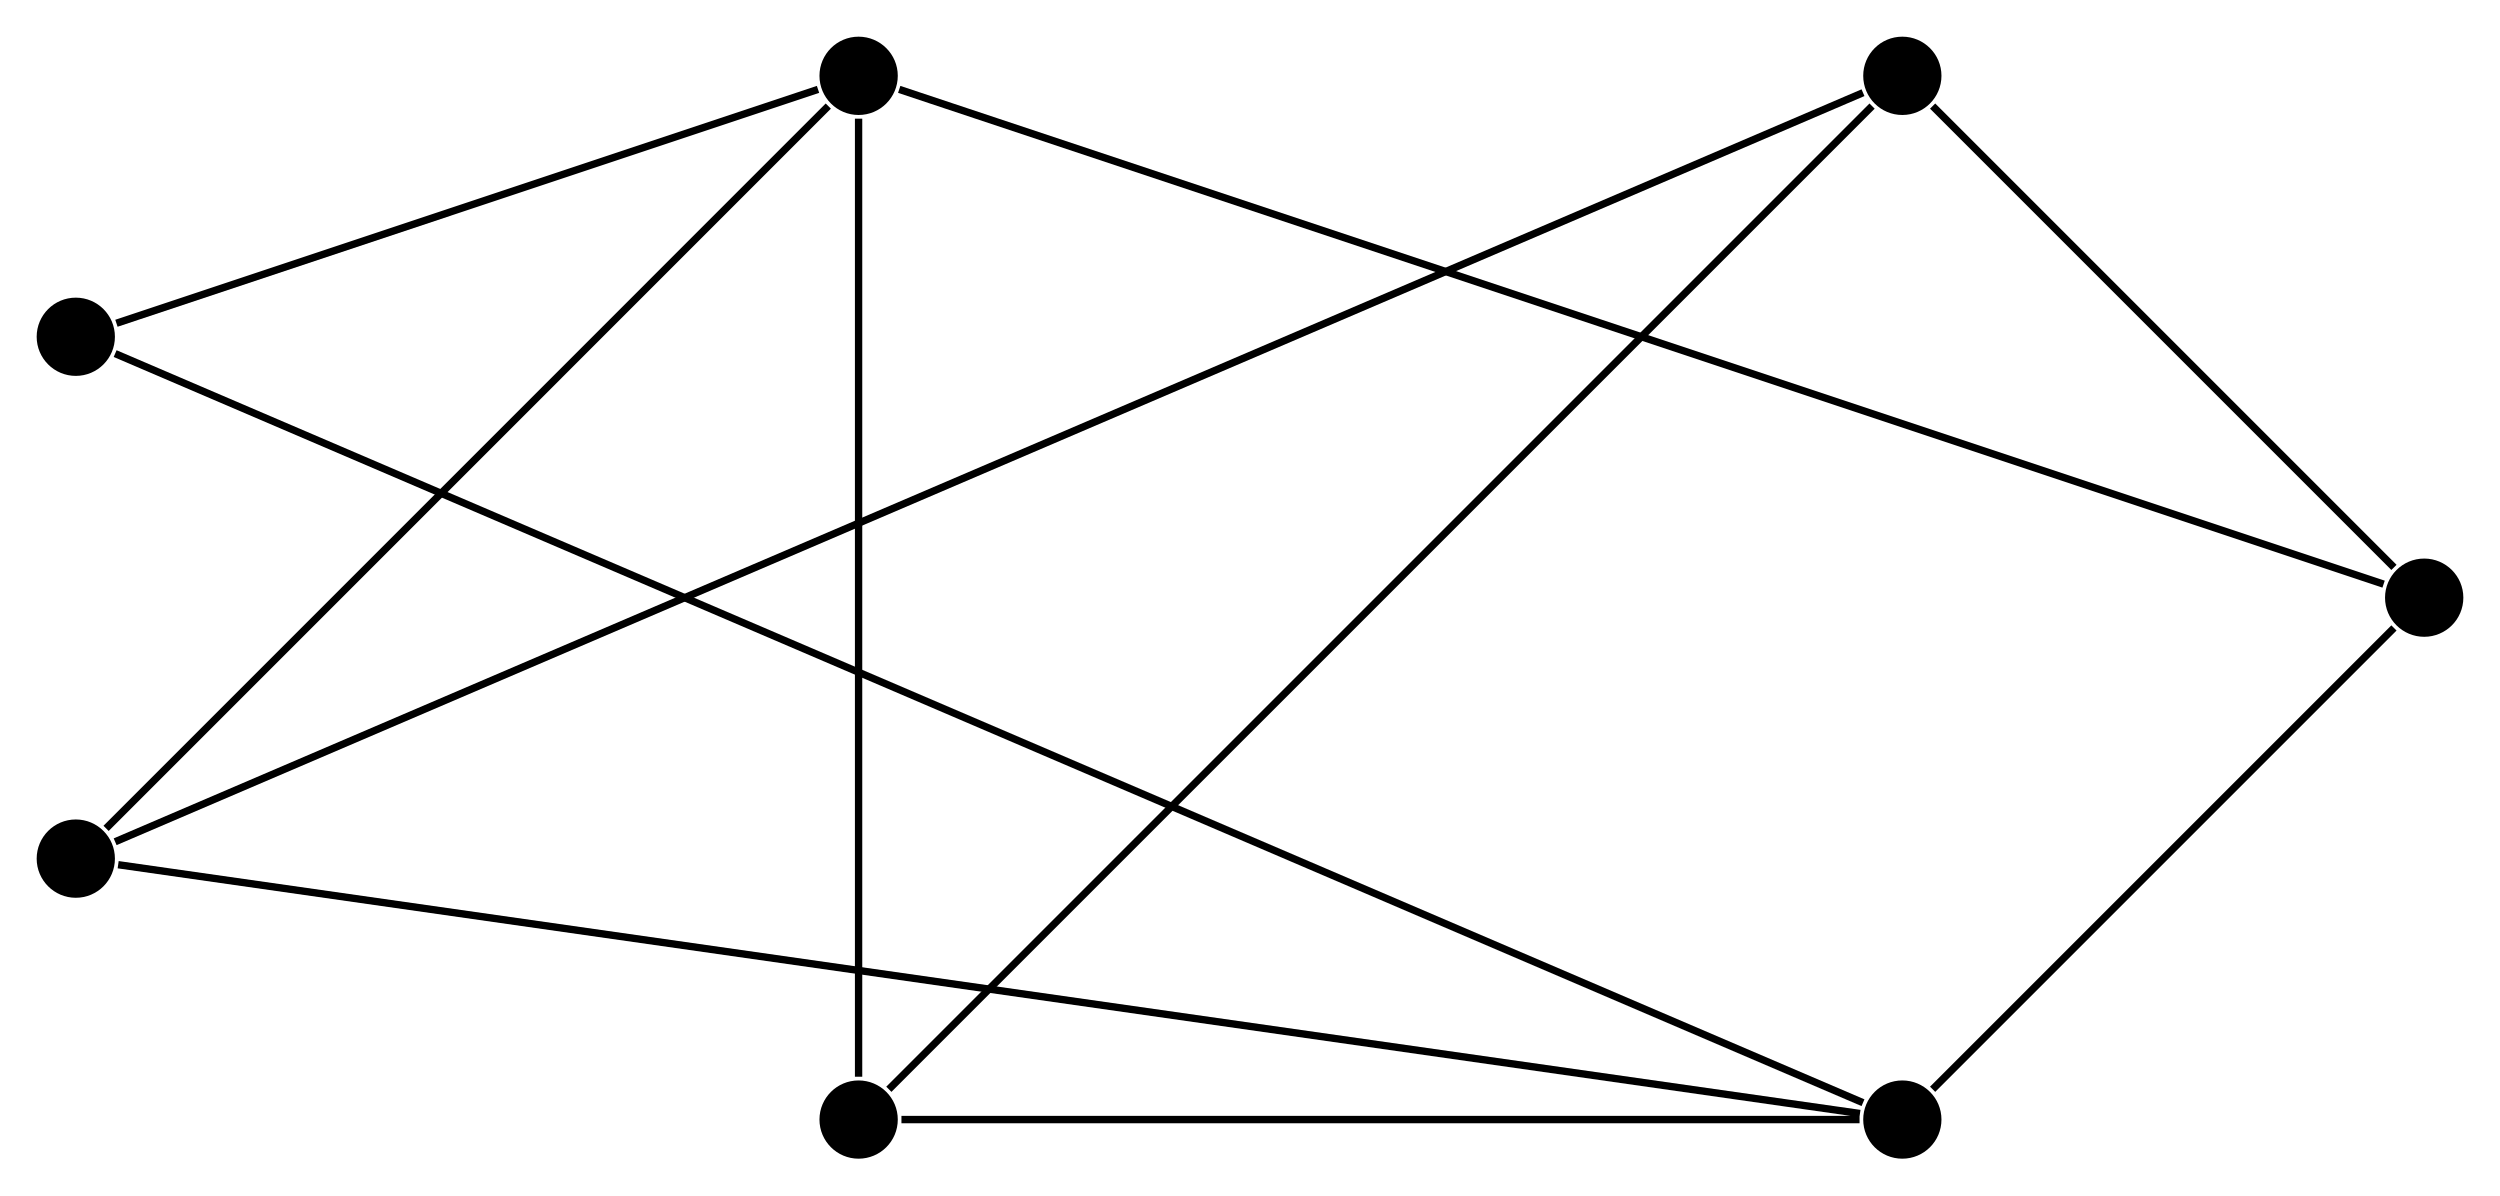
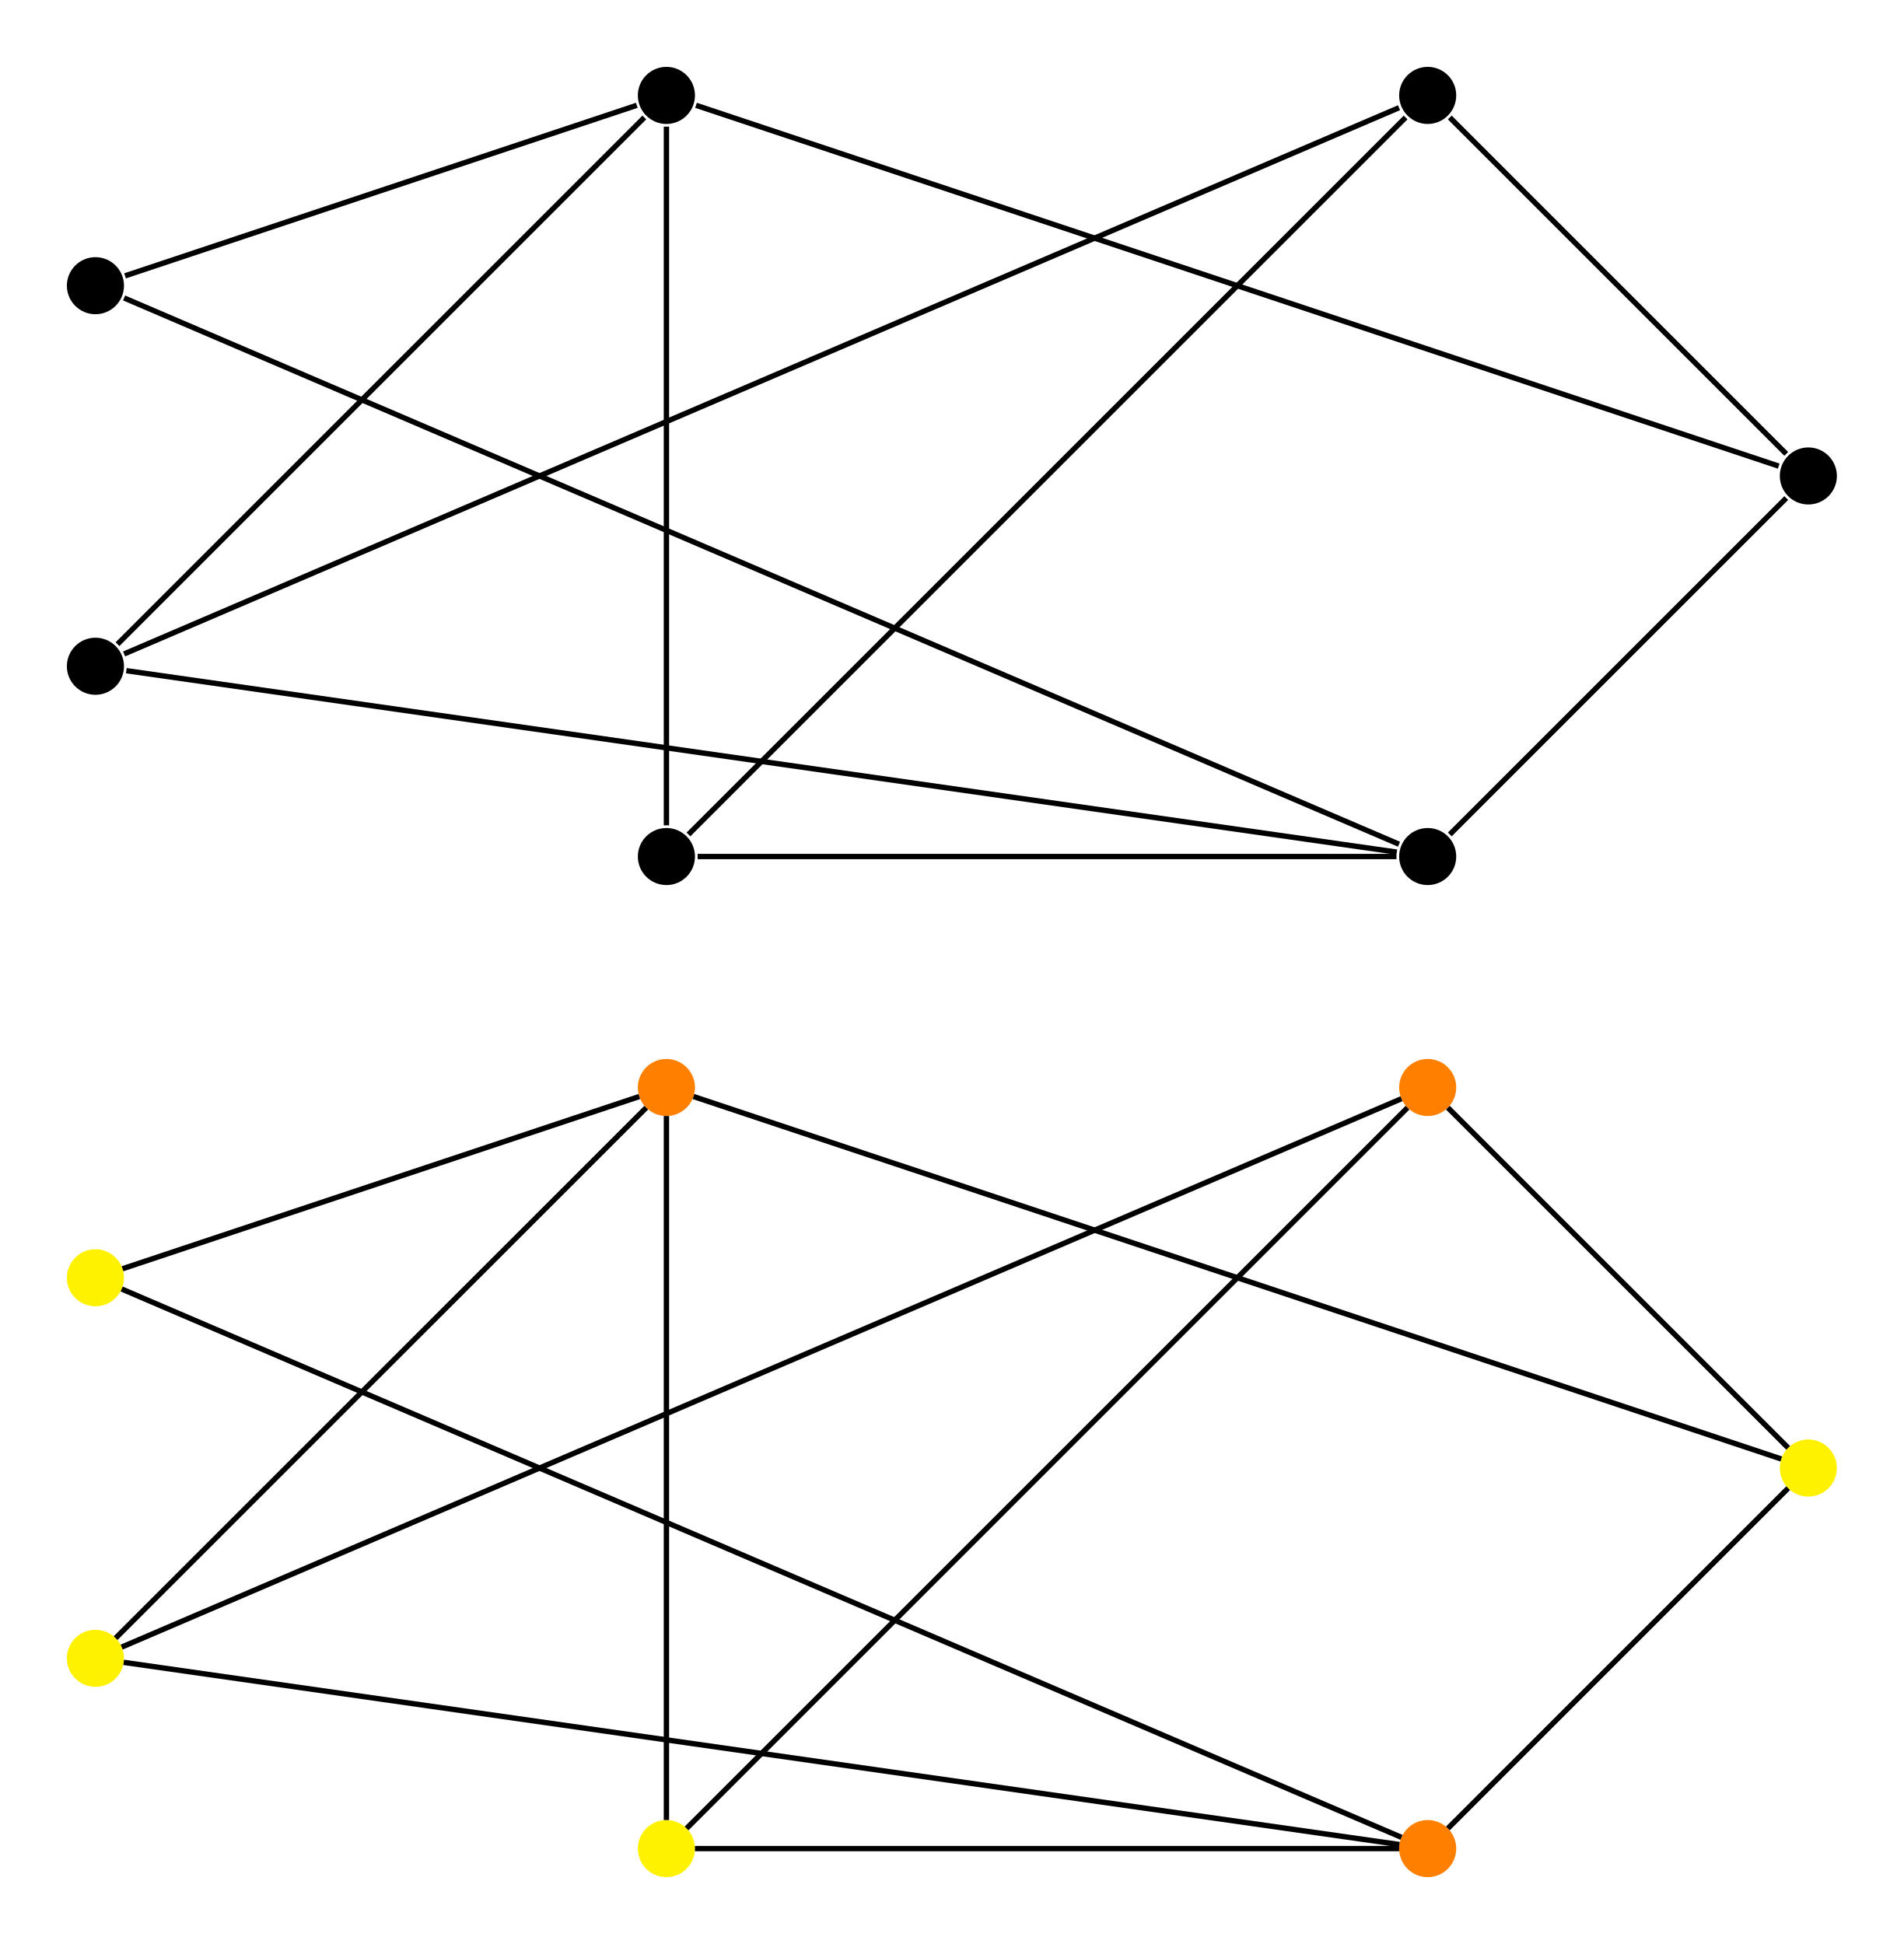
- <svg xmlns="http://www.w3.org/2000/svg" width="135.796" height="64.93" viewBox="0 0 135.796 64.93">
-   <defs>
-     <clipPath id="clip-0">
-       <path clip-rule="nonzero" d="M 0 0 L 135.797 0 L 135.797 64.93 L 0 64.93 Z M 0 0 " />
-     </clipPath>
-     <clipPath id="clip-1">
-       <path clip-rule="nonzero" d="M 99 28 L 135.797 28 L 135.797 64.93 L 99 64.93 Z M 99 28 " />
-     </clipPath>
-     <clipPath id="clip-2">
-       <path clip-rule="nonzero" d="M 0 13 L 107 13 L 107 64.93 L 0 64.93 Z M 0 13 " />
-     </clipPath>
-   </defs>
-   <path fill-rule="nonzero" fill="rgb(0%, 0%, 0%)" fill-opacity="1" d="M 48.766 4.117 C 48.766 2.945 47.812 1.992 46.637 1.992 C 45.465 1.992 44.512 2.945 44.512 4.117 C 44.512 5.293 45.465 6.246 46.637 6.246 C 47.812 6.246 48.766 5.293 48.766 4.117 Z M 48.766 4.117 " />
-   <path fill-rule="nonzero" fill="rgb(0%, 0%, 0%)" fill-opacity="1" d="M 105.457 4.117 C 105.457 2.945 104.504 1.992 103.332 1.992 C 102.156 1.992 101.207 2.945 101.207 4.117 C 101.207 5.293 102.156 6.246 103.332 6.246 C 104.504 6.246 105.457 5.293 105.457 4.117 Z M 105.457 4.117 " />
-   <path fill-rule="nonzero" fill="rgb(0%, 0%, 0%)" fill-opacity="1" d="M 133.805 32.465 C 133.805 31.293 132.852 30.34 131.68 30.34 C 130.504 30.34 129.551 31.293 129.551 32.465 C 129.551 33.641 130.504 34.59 131.68 34.59 C 132.852 34.59 133.805 33.641 133.805 32.465 Z M 133.805 32.465 " />
-   <path fill-rule="nonzero" fill="rgb(0%, 0%, 0%)" fill-opacity="1" d="M 105.457 60.812 C 105.457 59.637 104.504 58.688 103.332 58.688 C 102.156 58.688 101.207 59.637 101.207 60.812 C 101.207 61.988 102.156 62.938 103.332 62.938 C 104.504 62.938 105.457 61.988 105.457 60.812 Z M 105.457 60.812 " />
-   <path fill-rule="nonzero" fill="rgb(0%, 0%, 0%)" fill-opacity="1" d="M 48.766 60.812 C 48.766 59.637 47.812 58.688 46.637 58.688 C 45.465 58.688 44.512 59.637 44.512 60.812 C 44.512 61.988 45.465 62.938 46.637 62.938 C 47.812 62.938 48.766 61.988 48.766 60.812 Z M 48.766 60.812 " />
-   <path fill-rule="nonzero" fill="rgb(0%, 0%, 0%)" fill-opacity="1" d="M 6.242 46.641 C 6.242 45.465 5.293 44.512 4.117 44.512 C 2.945 44.512 1.992 45.465 1.992 46.641 C 1.992 47.812 2.945 48.766 4.117 48.766 C 5.293 48.766 6.242 47.812 6.242 46.641 Z M 6.242 46.641 " />
-   <path fill-rule="nonzero" fill="rgb(0%, 0%, 0%)" fill-opacity="1" d="M 6.242 18.293 C 6.242 17.117 5.293 16.168 4.117 16.168 C 2.945 16.168 1.992 17.117 1.992 18.293 C 1.992 19.465 2.945 20.418 4.117 20.418 C 5.293 20.418 6.242 19.465 6.242 18.293 Z M 6.242 18.293 " />
-   <g clip-path="url(#clip-0)">
-     <path fill="none" stroke-width="0.399" stroke-linecap="butt" stroke-linejoin="miter" stroke="rgb(0%, 0%, 0%)" stroke-opacity="1" stroke-miterlimit="10" d="M 2.206 -0.736 L 82.835 -27.611 M -0.001 -2.326 L -0.001 -54.369 M -2.204 -0.736 L -40.314 -13.44 M -1.646 -1.643 L -40.876 -40.877 " transform="matrix(1, 0, 0, -1, 46.638, 4.119)" />
-     <path fill="none" stroke-width="0.399" stroke-linecap="butt" stroke-linejoin="miter" stroke="rgb(0%, 0%, 0%)" stroke-opacity="1" stroke-miterlimit="10" d="M 58.339 -1.643 L 83.397 -26.701 M 55.05 -1.643 L 1.643 -55.049 M 54.557 -0.916 L -40.384 -41.604 " transform="matrix(1, 0, 0, -1, 46.638, 4.119)" />
-   </g>
-   <g clip-path="url(#clip-1)">
-     <path fill="none" stroke-width="0.399" stroke-linecap="butt" stroke-linejoin="miter" stroke="rgb(0%, 0%, 0%)" stroke-opacity="1" stroke-miterlimit="10" d="M 83.397 -29.99 L 58.339 -55.049 " transform="matrix(1, 0, 0, -1, 46.638, 4.119)" />
-   </g>
-   <g clip-path="url(#clip-2)">
-     <path fill="none" stroke-width="0.399" stroke-linecap="butt" stroke-linejoin="miter" stroke="rgb(0%, 0%, 0%)" stroke-opacity="1" stroke-miterlimit="10" d="M 54.37 -56.694 L 2.327 -56.694 M 54.393 -56.365 L -40.22 -42.85 M 54.557 -55.779 L -40.384 -15.088 " transform="matrix(1, 0, 0, -1, 46.638, 4.119)" />
-   </g>
+ <svg xmlns="http://www.w3.org/2000/svg" width="141.773" height="144.803" viewBox="0 0 141.773 144.803">
+   <path fill-rule="nonzero" fill="rgb(0%, 0%, 0%)" fill-opacity="1" d="M 51.754 7.105 C 51.754 5.934 50.801 4.98 49.629 4.98 C 48.453 4.98 47.5 5.934 47.5 7.105 C 47.5 8.281 48.453 9.234 49.629 9.234 C 50.801 9.234 51.754 8.281 51.754 7.105 Z M 51.754 7.105 " />
+   <path fill-rule="nonzero" fill="rgb(0%, 0%, 0%)" fill-opacity="1" d="M 108.445 7.105 C 108.445 5.934 107.496 4.98 106.32 4.98 C 105.148 4.98 104.195 5.934 104.195 7.105 C 104.195 8.281 105.148 9.234 106.32 9.234 C 107.496 9.234 108.445 8.281 108.445 7.105 Z M 108.445 7.105 " />
+   <path fill-rule="nonzero" fill="rgb(0%, 0%, 0%)" fill-opacity="1" d="M 136.793 35.453 C 136.793 34.281 135.84 33.328 134.668 33.328 C 133.492 33.328 132.543 34.281 132.543 35.453 C 132.543 36.629 133.492 37.578 134.668 37.578 C 135.84 37.578 136.793 36.629 136.793 35.453 Z M 136.793 35.453 " />
+   <path fill-rule="nonzero" fill="rgb(0%, 0%, 0%)" fill-opacity="1" d="M 108.445 63.801 C 108.445 62.625 107.496 61.676 106.32 61.676 C 105.148 61.676 104.195 62.625 104.195 63.801 C 104.195 64.977 105.148 65.926 106.32 65.926 C 107.496 65.926 108.445 64.977 108.445 63.801 Z M 108.445 63.801 " />
+   <path fill-rule="nonzero" fill="rgb(0%, 0%, 0%)" fill-opacity="1" d="M 51.754 63.801 C 51.754 62.625 50.801 61.676 49.629 61.676 C 48.453 61.676 47.5 62.625 47.5 63.801 C 47.5 64.977 48.453 65.926 49.629 65.926 C 50.801 65.926 51.754 64.977 51.754 63.801 Z M 51.754 63.801 " />
+   <path fill-rule="nonzero" fill="rgb(0%, 0%, 0%)" fill-opacity="1" d="M 9.234 49.629 C 9.234 48.453 8.281 47.5 7.105 47.5 C 5.934 47.5 4.98 48.453 4.98 49.629 C 4.98 50.801 5.934 51.754 7.105 51.754 C 8.281 51.754 9.234 50.801 9.234 49.629 Z M 9.234 49.629 " />
+   <path fill-rule="nonzero" fill="rgb(0%, 0%, 0%)" fill-opacity="1" d="M 9.234 21.281 C 9.234 20.105 8.281 19.156 7.105 19.156 C 5.934 19.156 4.98 20.105 4.98 21.281 C 4.98 22.453 5.934 23.406 7.105 23.406 C 8.281 23.406 9.234 22.453 9.234 21.281 Z M 9.234 21.281 " />
+   <path fill="none" stroke-width="0.399" stroke-linecap="butt" stroke-linejoin="miter" stroke="rgb(0%, 0%, 0%)" stroke-opacity="1" stroke-miterlimit="10" d="M 2.205 -0.737 L 82.834 -27.612 M 0.002 -2.327 L 0.002 -54.37 M -2.205 -0.737 L -40.315 -13.44 M -1.643 -1.643 L -40.877 -40.877 " transform="matrix(1, 0, 0, -1, 49.627, 7.107)" />
+   <path fill="none" stroke-width="0.399" stroke-linecap="butt" stroke-linejoin="miter" stroke="rgb(0%, 0%, 0%)" stroke-opacity="1" stroke-miterlimit="10" d="M 58.338 -1.643 L 83.396 -26.702 M 55.049 -1.643 L 1.643 -55.049 M 54.557 -0.916 L -40.385 -41.604 " transform="matrix(1, 0, 0, -1, 49.627, 7.107)" />
+   <path fill="none" stroke-width="0.399" stroke-linecap="butt" stroke-linejoin="miter" stroke="rgb(0%, 0%, 0%)" stroke-opacity="1" stroke-miterlimit="10" d="M 83.396 -29.991 L 58.338 -55.049 " transform="matrix(1, 0, 0, -1, 49.627, 7.107)" />
+   <path fill="none" stroke-width="0.399" stroke-linecap="butt" stroke-linejoin="miter" stroke="rgb(0%, 0%, 0%)" stroke-opacity="1" stroke-miterlimit="10" d="M 54.369 -56.694 L 2.326 -56.694 M 54.393 -56.366 L -40.217 -42.85 M 54.557 -55.776 L -40.385 -15.088 " transform="matrix(1, 0, 0, -1, 49.627, 7.107)" />
+   <path fill-rule="nonzero" fill="rgb(100%, 50%, 0%)" fill-opacity="1" d="M 51.754 81.004 C 51.754 79.828 50.801 78.879 49.629 78.879 C 48.453 78.879 47.5 79.828 47.5 81.004 C 47.5 82.176 48.453 83.129 49.629 83.129 C 50.801 83.129 51.754 82.176 51.754 81.004 Z M 51.754 81.004 " />
+   <path fill-rule="nonzero" fill="rgb(100%, 50%, 0%)" fill-opacity="1" d="M 108.445 81.004 C 108.445 79.828 107.496 78.879 106.32 78.879 C 105.148 78.879 104.195 79.828 104.195 81.004 C 104.195 82.176 105.148 83.129 106.32 83.129 C 107.496 83.129 108.445 82.176 108.445 81.004 Z M 108.445 81.004 " />
+   <path fill-rule="nonzero" fill="rgb(100%, 94.899%, 0%)" fill-opacity="1" d="M 136.793 109.352 C 136.793 108.176 135.84 107.223 134.668 107.223 C 133.492 107.223 132.543 108.176 132.543 109.352 C 132.543 110.523 133.492 111.477 134.668 111.477 C 135.84 111.477 136.793 110.523 136.793 109.352 Z M 136.793 109.352 " />
+   <path fill-rule="nonzero" fill="rgb(100%, 50%, 0%)" fill-opacity="1" d="M 108.445 137.695 C 108.445 136.523 107.496 135.57 106.32 135.57 C 105.148 135.57 104.195 136.523 104.195 137.695 C 104.195 138.871 105.148 139.824 106.32 139.824 C 107.496 139.824 108.445 138.871 108.445 137.695 Z M 108.445 137.695 " />
+   <path fill-rule="nonzero" fill="rgb(100%, 94.899%, 0%)" fill-opacity="1" d="M 51.754 137.695 C 51.754 136.523 50.801 135.57 49.629 135.57 C 48.453 135.57 47.5 136.523 47.5 137.695 C 47.5 138.871 48.453 139.824 49.629 139.824 C 50.801 139.824 51.754 138.871 51.754 137.695 Z M 51.754 137.695 " />
+   <path fill-rule="nonzero" fill="rgb(100%, 94.899%, 0%)" fill-opacity="1" d="M 9.234 123.523 C 9.234 122.348 8.281 121.398 7.105 121.398 C 5.934 121.398 4.98 122.348 4.98 123.523 C 4.98 124.699 5.934 125.648 7.105 125.648 C 8.281 125.648 9.234 124.699 9.234 123.523 Z M 9.234 123.523 " />
+   <path fill-rule="nonzero" fill="rgb(100%, 94.899%, 0%)" fill-opacity="1" d="M 9.234 95.176 C 9.234 94.004 8.281 93.051 7.105 93.051 C 5.934 93.051 4.98 94.004 4.98 95.176 C 4.98 96.352 5.934 97.301 7.105 97.301 C 8.281 97.301 9.234 96.352 9.234 95.176 Z M 9.234 95.176 " />
+   <path fill="none" stroke-width="0.399" stroke-linecap="butt" stroke-linejoin="miter" stroke="rgb(0%, 0%, 0%)" stroke-opacity="1" stroke-miterlimit="10" d="M 2.018 -0.673 L 83.025 -27.673 M 0.002 -2.126 L 0.002 -54.567 M -2.018 -0.673 L -40.502 -13.501 M -1.502 -1.505 L -41.018 -41.017 " transform="matrix(1, 0, 0, -1, 49.627, 81.003)" />
+   <path fill="none" stroke-width="0.399" stroke-linecap="butt" stroke-linejoin="miter" stroke="rgb(0%, 0%, 0%)" stroke-opacity="1" stroke-miterlimit="10" d="M 58.197 -1.505 L 83.537 -26.845 M 55.189 -1.505 L 1.502 -55.192 M 54.74 -0.837 L -40.565 -41.684 " transform="matrix(1, 0, 0, -1, 49.627, 81.003)" />
+   <path fill="none" stroke-width="0.399" stroke-linecap="butt" stroke-linejoin="miter" stroke="rgb(0%, 0%, 0%)" stroke-opacity="1" stroke-miterlimit="10" d="M 83.537 -29.849 L 58.197 -55.192 " transform="matrix(1, 0, 0, -1, 49.627, 81.003)" />
+   <path fill="none" stroke-width="0.399" stroke-linecap="butt" stroke-linejoin="miter" stroke="rgb(0%, 0%, 0%)" stroke-opacity="1" stroke-miterlimit="10" d="M 54.568 -56.692 L 2.127 -56.692 M 54.588 -56.392 L -40.416 -42.821 M 54.74 -55.856 L -40.565 -15.013 " transform="matrix(1, 0, 0, -1, 49.627, 81.003)" />
</svg>
